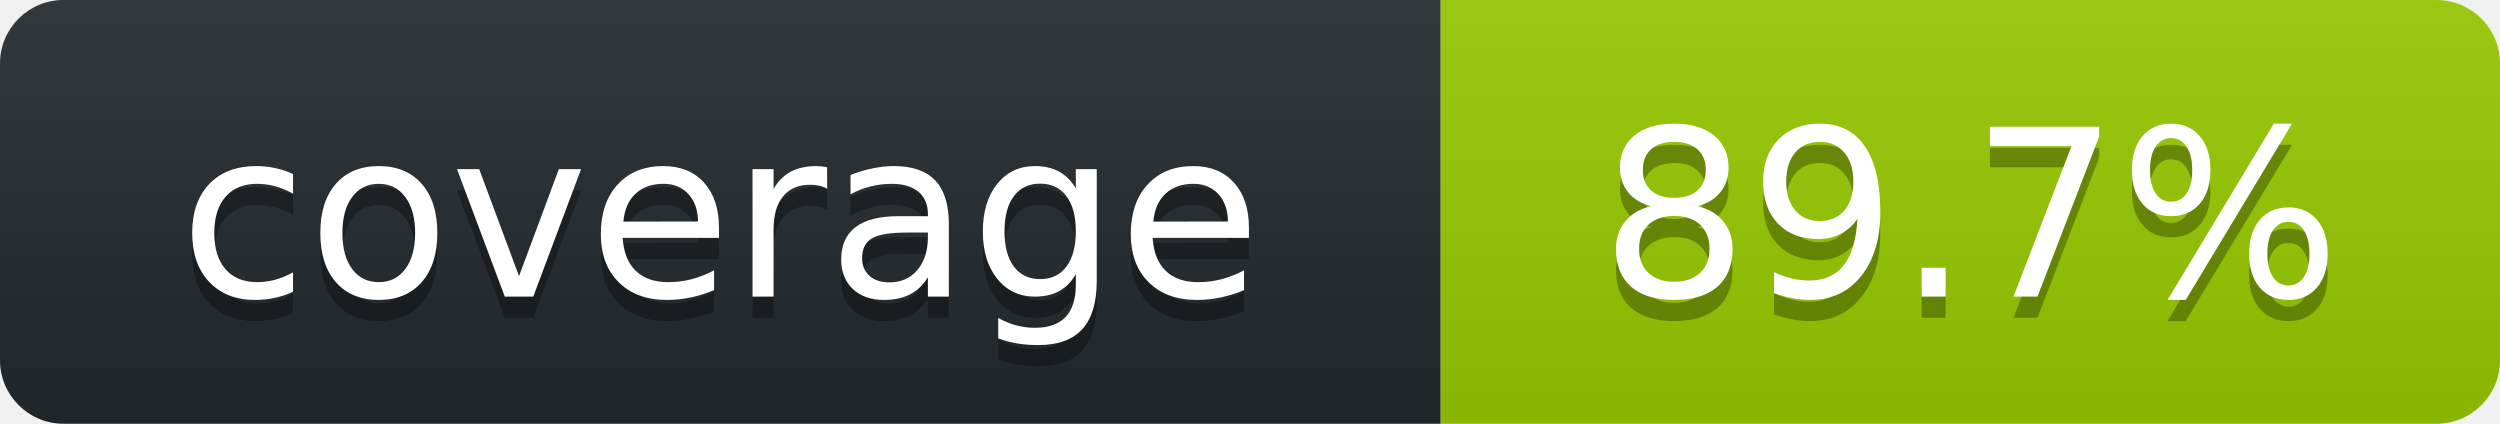
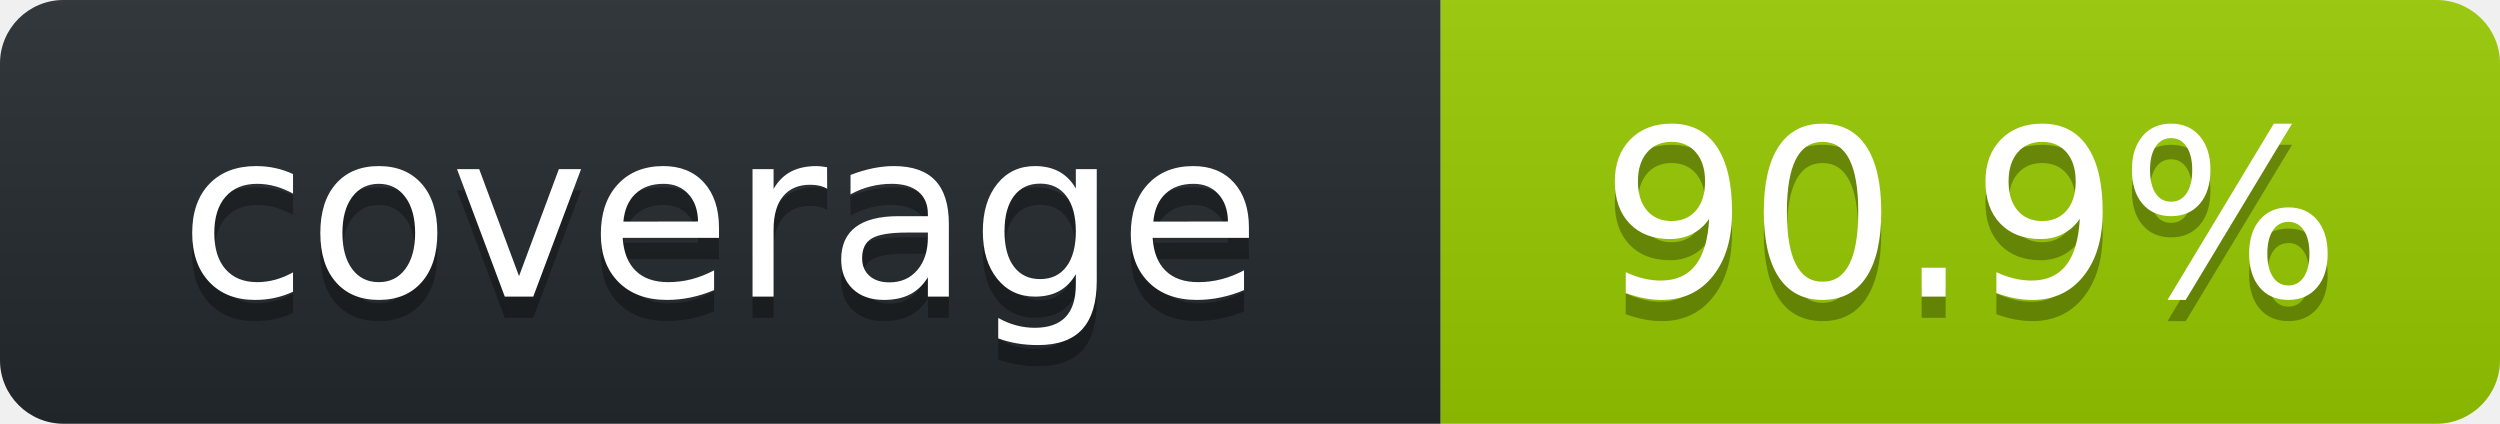
<svg xmlns="http://www.w3.org/2000/svg" width="118" height="20" role="img" aria-label="octocov::badge">
  <linearGradient id="s" x2="0" y2="100%">
    <stop offset="0" stop-color="#bbb" stop-opacity=".1" />
    <stop offset="1" stop-opacity=".1" />
  </linearGradient>
  <clipPath id="r">
    <rect width="118" height="20" rx="3" fill="#fff" />
  </clipPath>
  <g clip-path="url(#r)">
    <rect width="68" height="20" fill="#24292E" />
    <rect x="68" width="50" height="20" fill="#97CA00" />
    <rect width="118" height="20" fill="url(#s)" />
  </g>
  <g fill="#fff" text-anchor="middle" font-family="Verdana,Geneva,DejaVu Sans,sans-serif" text-rendering="geometricPrecision" font-size="110">
    <text aria-hidden="true" x="340" y="150" fill="#010101" fill-opacity=".3" transform="scale(.1)">coverage</text>
    <text x="340" y="140" transform="scale(.1)" fill="#fff">coverage</text>
-     <text aria-hidden="true" x="930" y="150" fill="#010101" fill-opacity=".3" transform="scale(.1)">89.7%</text>
-     <text x="930" y="140" transform="scale(.1)" fill="#fff">89.7%</text>
+     <text aria-hidden="true" x="930" y="150" fill="#010101" fill-opacity=".3" transform="scale(.1)">90.9%</text>
+     <text x="930" y="140" transform="scale(.1)" fill="#fff">90.9%</text>
  </g>
</svg>
